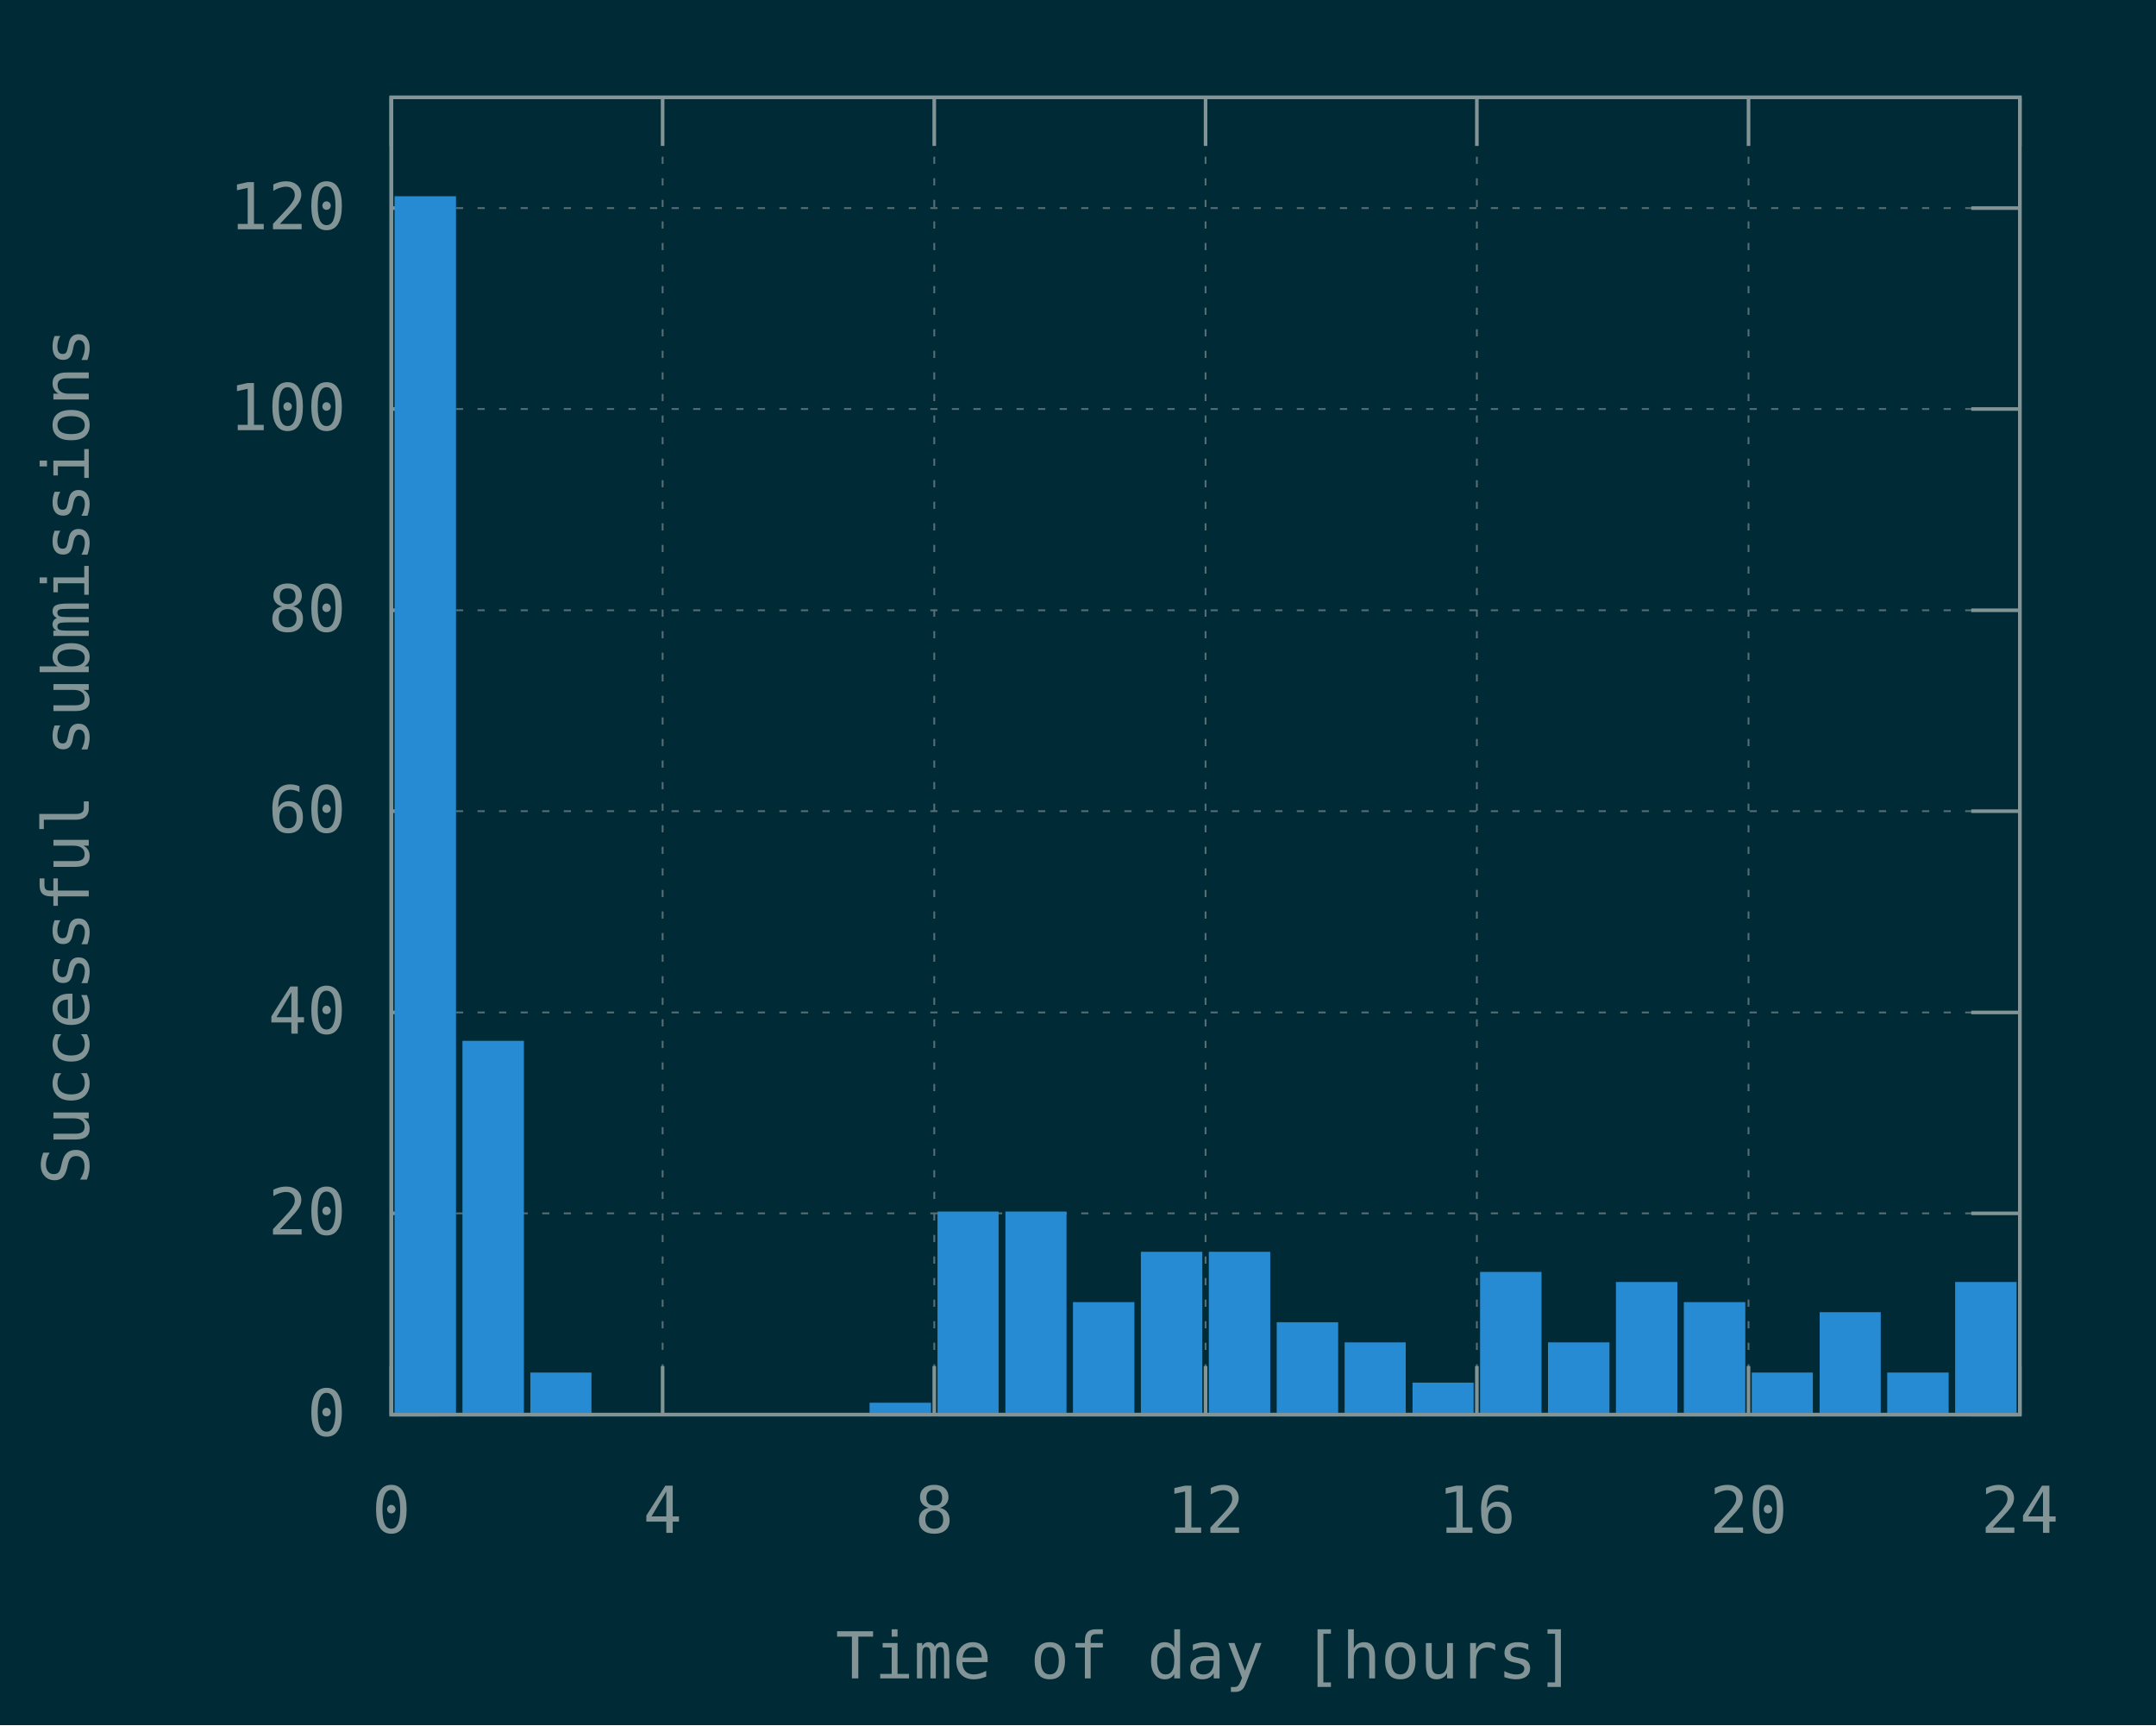
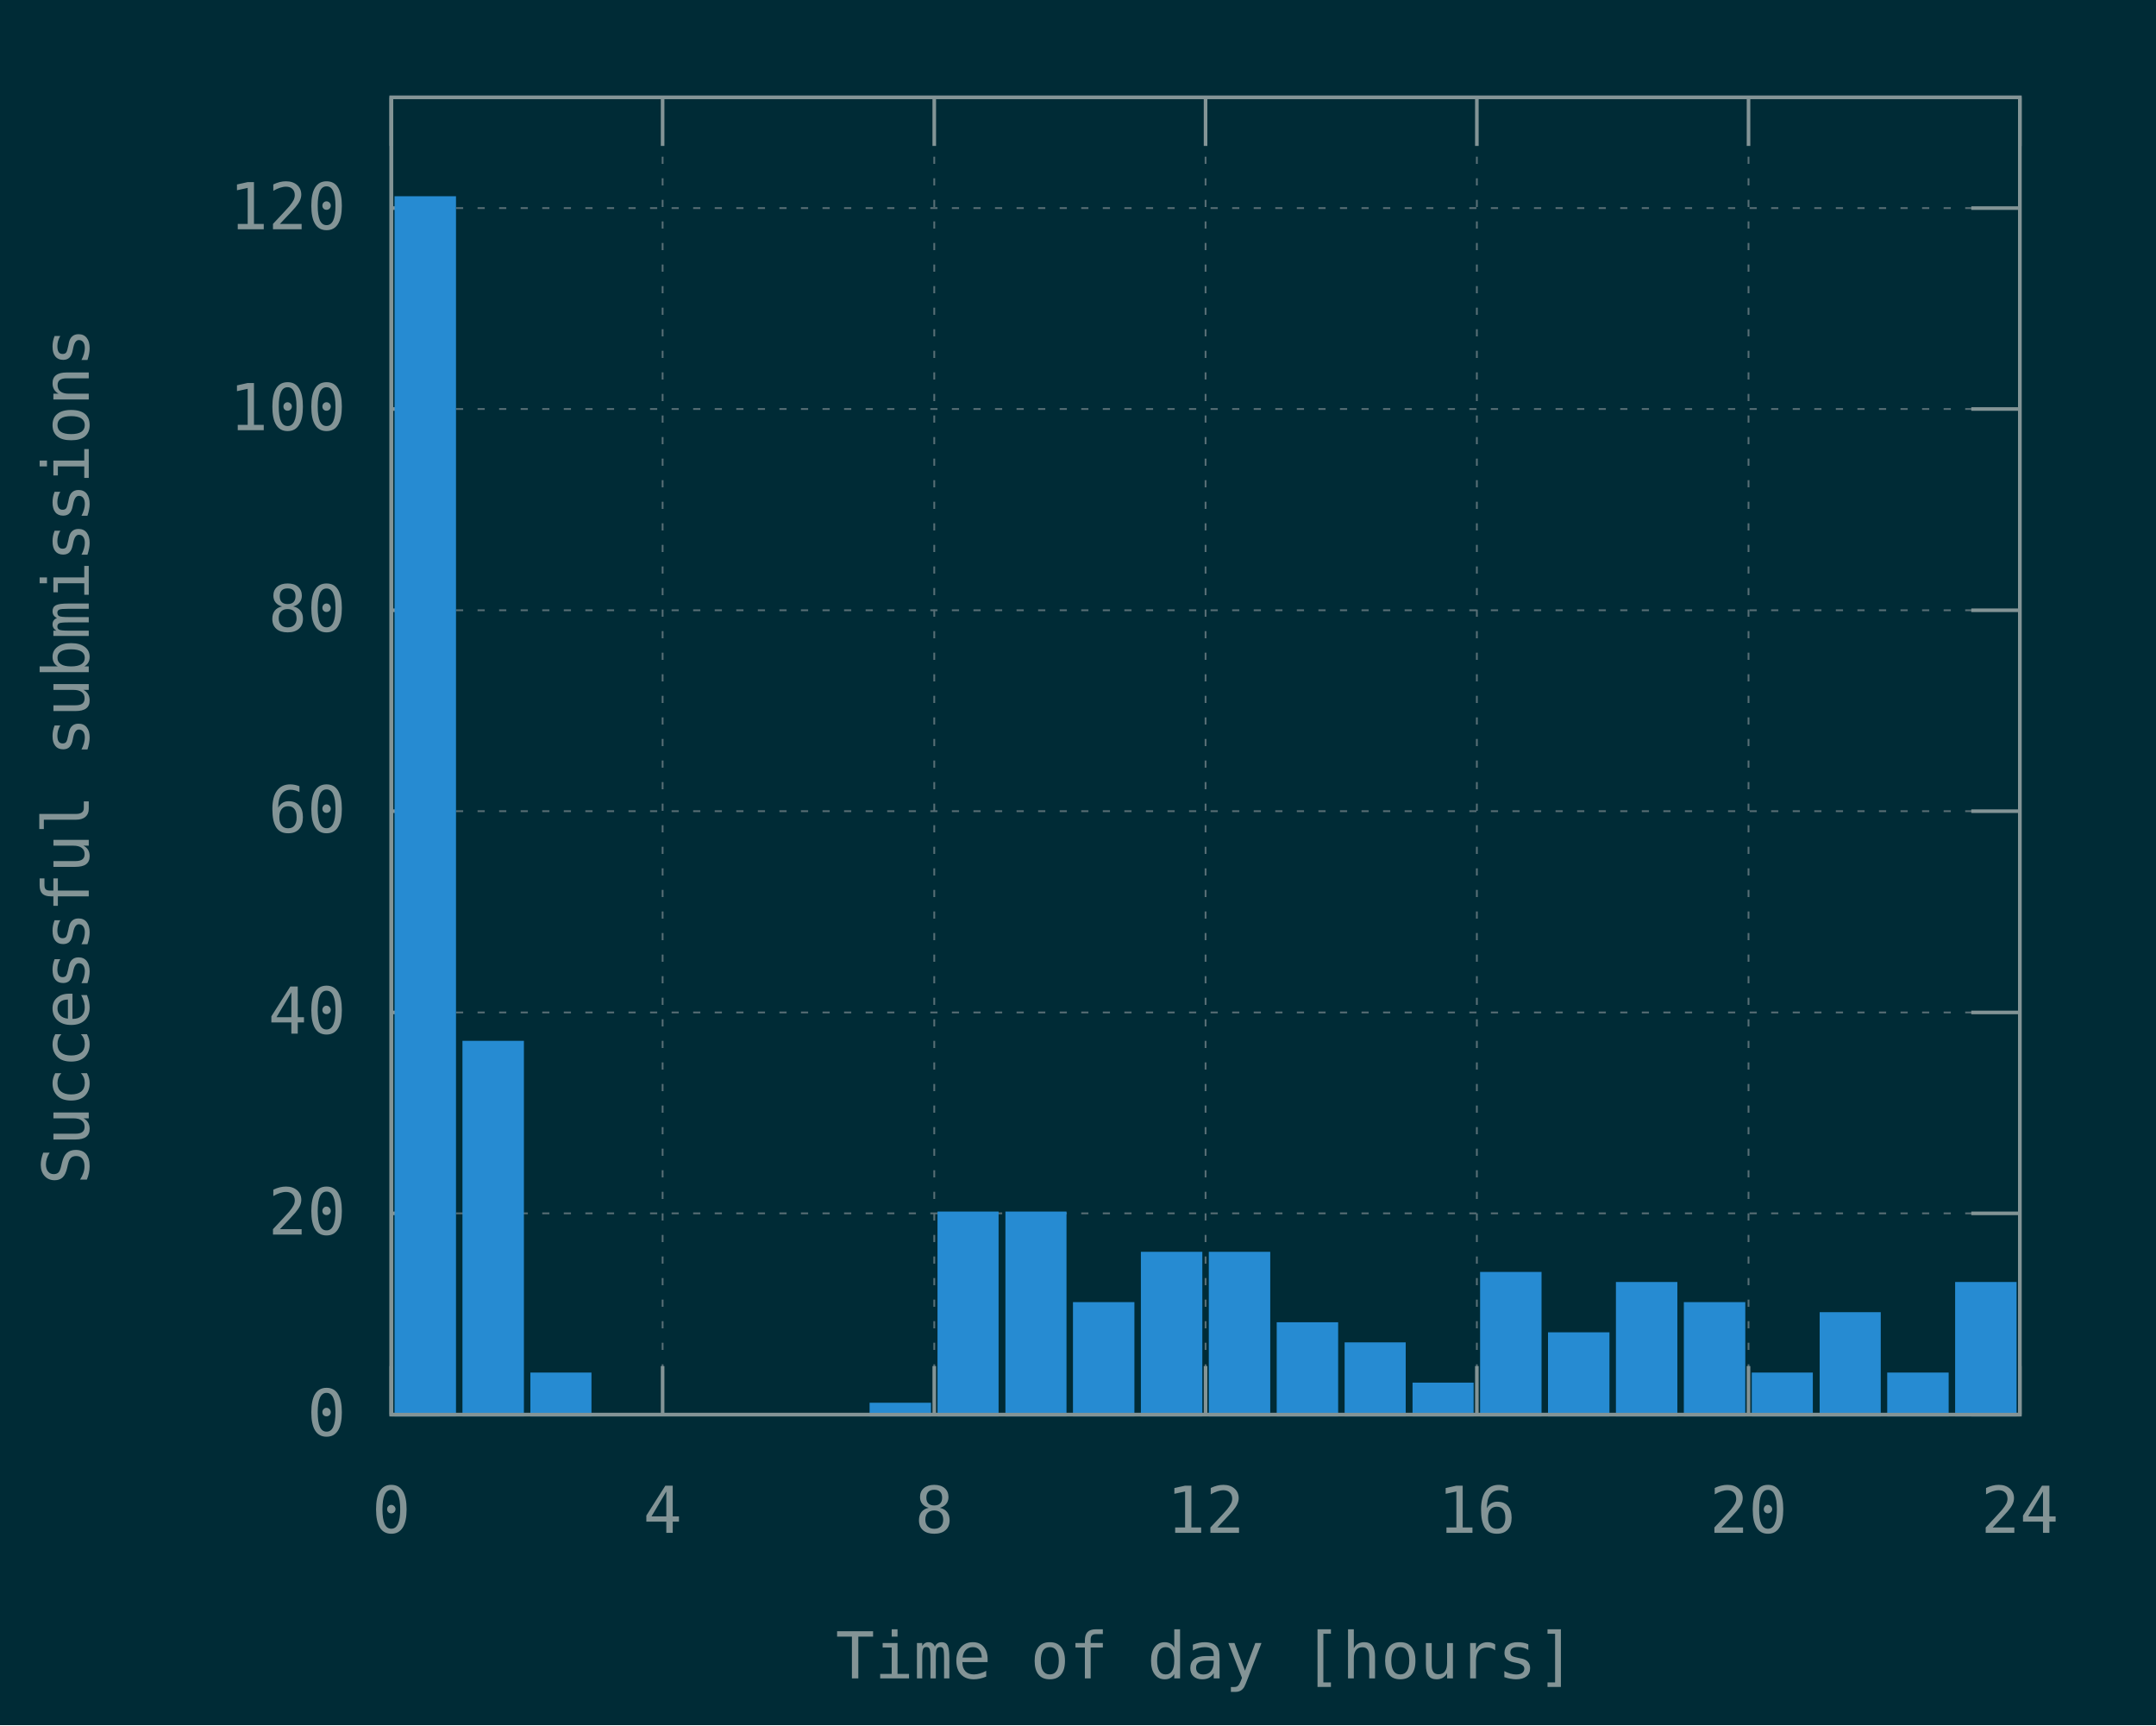
<svg xmlns="http://www.w3.org/2000/svg" xmlns:xlink="http://www.w3.org/1999/xlink" width="600" height="480" viewBox="0 0 600 480">
  <g id="gnuplot_canvas">
    <rect x="0" y="0" width="600" height="480" fill="#002b36" />
    <defs>
      <circle id="gpDot" r="0.5" stroke-width="0.5" stroke="currentColor" />
      <path id="gpPt0" stroke-width="0.148" stroke="currentColor" d="M-1,0 h2 M0,-1 v2" />
      <path id="gpPt1" stroke-width="0.148" stroke="currentColor" d="M-1,-1 L1,1 M1,-1 L-1,1" />
      <path id="gpPt2" stroke-width="0.148" stroke="currentColor" d="M-1,0 L1,0 M0,-1 L0,1 M-1,-1 L1,1 M-1,1 L1,-1" />
      <rect id="gpPt3" stroke-width="0.148" stroke="currentColor" x="-1" y="-1" width="2" height="2" />
      <rect id="gpPt4" stroke-width="0.148" stroke="currentColor" fill="currentColor" x="-1" y="-1" width="2" height="2" />
      <circle id="gpPt5" stroke-width="0.148" stroke="currentColor" cx="0" cy="0" r="1" />
      <use xlink:href="#gpPt5" id="gpPt6" fill="currentColor" stroke="none" />
      <path id="gpPt7" stroke-width="0.148" stroke="currentColor" d="M0,-1.33 L-1.33,0.67 L1.33,0.67 z" />
      <use xlink:href="#gpPt7" id="gpPt8" fill="currentColor" stroke="none" />
      <use xlink:href="#gpPt7" id="gpPt9" stroke="currentColor" transform="rotate(180)" />
      <use xlink:href="#gpPt9" id="gpPt10" fill="currentColor" stroke="none" />
      <use xlink:href="#gpPt3" id="gpPt11" stroke="currentColor" transform="rotate(45)" />
      <use xlink:href="#gpPt11" id="gpPt12" fill="currentColor" stroke="none" />
      <path id="gpPt13" stroke-width="0.148" stroke="currentColor" d="M0,1.330 L1.265,0.411 L0.782,-1.067 L-0.782,-1.076 L-1.265,0.411 z" />
      <use xlink:href="#gpPt13" id="gpPt14" fill="currentColor" stroke="none" />
      <filter id="textbox" filterUnits="objectBoundingBox" x="0" y="0" height="1" width="1">
        <feFlood flood-color="#002B36" flood-opacity="1" result="bgnd" />
        <feComposite in="SourceGraphic" in2="bgnd" operator="atop" />
      </filter>
      <filter id="greybox" filterUnits="objectBoundingBox" x="0" y="0" height="1" width="1">
        <feFlood flood-color="lightgrey" flood-opacity="1" result="grey" />
        <feComposite in="SourceGraphic" in2="grey" operator="atop" />
      </filter>
    </defs>
    <g fill="none" color="#002B36" stroke="currentColor" stroke-width="1.00" stroke-linecap="butt" stroke-linejoin="miter">
</g>
    <g fill="none" color="black" stroke="currentColor" stroke-width="1.00" stroke-linecap="butt" stroke-linejoin="miter">
</g>
    <g fill="none" color="black" stroke="rgb(131, 148, 150)" stroke-width="0.50" stroke-linecap="butt" stroke-linejoin="miter">
</g>
    <g fill="none" color="gray" stroke="currentColor" stroke-width="0.50" stroke-linecap="butt" stroke-linejoin="miter">
      <path stroke="rgb( 88, 110, 117)" stroke-dasharray="2,4" class="gridline" d="M108.9,393.6 L562.1,393.6  " />
    </g>
    <g fill="none" color="gray" stroke="rgb( 88, 110, 117)" stroke-width="1.00" stroke-linecap="butt" stroke-linejoin="miter">
</g>
    <g fill="none" color="black" stroke="currentColor" stroke-width="1.00" stroke-linecap="butt" stroke-linejoin="miter">
      <path stroke="rgb(131, 148, 150)" d="M108.9,393.6 L122.4,393.6 M562.1,393.6 L548.6,393.6  " />
      <g transform="translate(96.3,399.5)" stroke="none" fill="rgb(131,148,150)" font-family="Inconsolata" font-size="18.00" text-anchor="end">
        <text>
          <tspan font-family="Inconsolata"> 0</tspan>
        </text>
      </g>
    </g>
    <g fill="none" color="black" stroke="currentColor" stroke-width="1.00" stroke-linecap="butt" stroke-linejoin="miter">
</g>
    <g fill="none" color="black" stroke="rgb(131, 148, 150)" stroke-width="0.50" stroke-linecap="butt" stroke-linejoin="miter">
</g>
    <g fill="none" color="gray" stroke="currentColor" stroke-width="0.50" stroke-linecap="butt" stroke-linejoin="miter">
      <path stroke="rgb( 88, 110, 117)" stroke-dasharray="2,4" class="gridline" d="M108.9,337.6 L562.1,337.6  " />
    </g>
    <g fill="none" color="gray" stroke="rgb( 88, 110, 117)" stroke-width="1.00" stroke-linecap="butt" stroke-linejoin="miter">
</g>
    <g fill="none" color="black" stroke="currentColor" stroke-width="1.00" stroke-linecap="butt" stroke-linejoin="miter">
      <path stroke="rgb(131, 148, 150)" d="M108.9,337.6 L122.4,337.6 M562.1,337.6 L548.6,337.6  " />
      <g transform="translate(96.3,343.5)" stroke="none" fill="rgb(131,148,150)" font-family="Inconsolata" font-size="18.00" text-anchor="end">
        <text>
          <tspan font-family="Inconsolata"> 20</tspan>
        </text>
      </g>
    </g>
    <g fill="none" color="black" stroke="currentColor" stroke-width="1.00" stroke-linecap="butt" stroke-linejoin="miter">
</g>
    <g fill="none" color="black" stroke="rgb(131, 148, 150)" stroke-width="0.50" stroke-linecap="butt" stroke-linejoin="miter">
</g>
    <g fill="none" color="gray" stroke="currentColor" stroke-width="0.50" stroke-linecap="butt" stroke-linejoin="miter">
      <path stroke="rgb( 88, 110, 117)" stroke-dasharray="2,4" class="gridline" d="M108.9,281.7 L562.1,281.7  " />
    </g>
    <g fill="none" color="gray" stroke="rgb( 88, 110, 117)" stroke-width="1.00" stroke-linecap="butt" stroke-linejoin="miter">
</g>
    <g fill="none" color="black" stroke="currentColor" stroke-width="1.00" stroke-linecap="butt" stroke-linejoin="miter">
      <path stroke="rgb(131, 148, 150)" d="M108.9,281.7 L122.4,281.7 M562.1,281.7 L548.6,281.7  " />
      <g transform="translate(96.3,287.6)" stroke="none" fill="rgb(131,148,150)" font-family="Inconsolata" font-size="18.00" text-anchor="end">
        <text>
          <tspan font-family="Inconsolata"> 40</tspan>
        </text>
      </g>
    </g>
    <g fill="none" color="black" stroke="currentColor" stroke-width="1.00" stroke-linecap="butt" stroke-linejoin="miter">
</g>
    <g fill="none" color="black" stroke="rgb(131, 148, 150)" stroke-width="0.50" stroke-linecap="butt" stroke-linejoin="miter">
</g>
    <g fill="none" color="gray" stroke="currentColor" stroke-width="0.50" stroke-linecap="butt" stroke-linejoin="miter">
      <path stroke="rgb( 88, 110, 117)" stroke-dasharray="2,4" class="gridline" d="M108.9,225.7 L562.1,225.7  " />
    </g>
    <g fill="none" color="gray" stroke="rgb( 88, 110, 117)" stroke-width="1.00" stroke-linecap="butt" stroke-linejoin="miter">
</g>
    <g fill="none" color="black" stroke="currentColor" stroke-width="1.00" stroke-linecap="butt" stroke-linejoin="miter">
      <path stroke="rgb(131, 148, 150)" d="M108.9,225.7 L122.4,225.7 M562.1,225.7 L548.6,225.7  " />
      <g transform="translate(96.3,231.6)" stroke="none" fill="rgb(131,148,150)" font-family="Inconsolata" font-size="18.00" text-anchor="end">
        <text>
          <tspan font-family="Inconsolata"> 60</tspan>
        </text>
      </g>
    </g>
    <g fill="none" color="black" stroke="currentColor" stroke-width="1.00" stroke-linecap="butt" stroke-linejoin="miter">
</g>
    <g fill="none" color="black" stroke="rgb(131, 148, 150)" stroke-width="0.50" stroke-linecap="butt" stroke-linejoin="miter">
</g>
    <g fill="none" color="gray" stroke="currentColor" stroke-width="0.50" stroke-linecap="butt" stroke-linejoin="miter">
      <path stroke="rgb( 88, 110, 117)" stroke-dasharray="2,4" class="gridline" d="M108.9,169.8 L562.1,169.8  " />
    </g>
    <g fill="none" color="gray" stroke="rgb( 88, 110, 117)" stroke-width="1.00" stroke-linecap="butt" stroke-linejoin="miter">
</g>
    <g fill="none" color="black" stroke="currentColor" stroke-width="1.00" stroke-linecap="butt" stroke-linejoin="miter">
      <path stroke="rgb(131, 148, 150)" d="M108.9,169.8 L122.4,169.8 M562.1,169.8 L548.6,169.8  " />
      <g transform="translate(96.3,175.7)" stroke="none" fill="rgb(131,148,150)" font-family="Inconsolata" font-size="18.00" text-anchor="end">
        <text>
          <tspan font-family="Inconsolata"> 80</tspan>
        </text>
      </g>
    </g>
    <g fill="none" color="black" stroke="currentColor" stroke-width="1.00" stroke-linecap="butt" stroke-linejoin="miter">
</g>
    <g fill="none" color="black" stroke="rgb(131, 148, 150)" stroke-width="0.50" stroke-linecap="butt" stroke-linejoin="miter">
</g>
    <g fill="none" color="gray" stroke="currentColor" stroke-width="0.50" stroke-linecap="butt" stroke-linejoin="miter">
      <path stroke="rgb( 88, 110, 117)" stroke-dasharray="2,4" class="gridline" d="M108.9,113.8 L562.1,113.8  " />
    </g>
    <g fill="none" color="gray" stroke="rgb( 88, 110, 117)" stroke-width="1.00" stroke-linecap="butt" stroke-linejoin="miter">
</g>
    <g fill="none" color="black" stroke="currentColor" stroke-width="1.00" stroke-linecap="butt" stroke-linejoin="miter">
      <path stroke="rgb(131, 148, 150)" d="M108.9,113.8 L122.4,113.8 M562.1,113.8 L548.6,113.8  " />
      <g transform="translate(96.3,119.7)" stroke="none" fill="rgb(131,148,150)" font-family="Inconsolata" font-size="18.00" text-anchor="end">
        <text>
          <tspan font-family="Inconsolata"> 100</tspan>
        </text>
      </g>
    </g>
    <g fill="none" color="black" stroke="currentColor" stroke-width="1.00" stroke-linecap="butt" stroke-linejoin="miter">
</g>
    <g fill="none" color="black" stroke="rgb(131, 148, 150)" stroke-width="0.50" stroke-linecap="butt" stroke-linejoin="miter">
</g>
    <g fill="none" color="gray" stroke="currentColor" stroke-width="0.50" stroke-linecap="butt" stroke-linejoin="miter">
      <path stroke="rgb( 88, 110, 117)" stroke-dasharray="2,4" class="gridline" d="M108.9,57.9 L562.1,57.9  " />
    </g>
    <g fill="none" color="gray" stroke="rgb( 88, 110, 117)" stroke-width="1.00" stroke-linecap="butt" stroke-linejoin="miter">
</g>
    <g fill="none" color="black" stroke="currentColor" stroke-width="1.00" stroke-linecap="butt" stroke-linejoin="miter">
      <path stroke="rgb(131, 148, 150)" d="M108.9,57.9 L122.4,57.9 M562.1,57.9 L548.6,57.9  " />
      <g transform="translate(96.3,63.8)" stroke="none" fill="rgb(131,148,150)" font-family="Inconsolata" font-size="18.00" text-anchor="end">
        <text>
          <tspan font-family="Inconsolata"> 120</tspan>
        </text>
      </g>
    </g>
    <g fill="none" color="black" stroke="currentColor" stroke-width="1.00" stroke-linecap="butt" stroke-linejoin="miter">
</g>
    <g fill="none" color="black" stroke="rgb(131, 148, 150)" stroke-width="0.50" stroke-linecap="butt" stroke-linejoin="miter">
</g>
    <g fill="none" color="gray" stroke="currentColor" stroke-width="0.50" stroke-linecap="butt" stroke-linejoin="miter">
      <path stroke="rgb( 88, 110, 117)" stroke-dasharray="2,4" class="gridline" d="M108.9,393.6 L108.9,27.1  " />
    </g>
    <g fill="none" color="gray" stroke="rgb( 88, 110, 117)" stroke-width="1.00" stroke-linecap="butt" stroke-linejoin="miter">
</g>
    <g fill="none" color="black" stroke="currentColor" stroke-width="1.00" stroke-linecap="butt" stroke-linejoin="miter">
      <path stroke="rgb(131, 148, 150)" d="M108.9,393.6 L108.9,380.1 M108.9,27.1 L108.9,40.6  " />
      <g transform="translate(108.9,426.5)" stroke="none" fill="rgb(131,148,150)" font-family="Inconsolata" font-size="18.00" text-anchor="middle">
        <text>
          <tspan font-family="Inconsolata"> 0</tspan>
        </text>
      </g>
    </g>
    <g fill="none" color="black" stroke="currentColor" stroke-width="1.00" stroke-linecap="butt" stroke-linejoin="miter">
</g>
    <g fill="none" color="black" stroke="rgb(131, 148, 150)" stroke-width="0.50" stroke-linecap="butt" stroke-linejoin="miter">
</g>
    <g fill="none" color="gray" stroke="currentColor" stroke-width="0.50" stroke-linecap="butt" stroke-linejoin="miter">
      <path stroke="rgb( 88, 110, 117)" stroke-dasharray="2,4" class="gridline" d="M184.4,393.6 L184.4,27.1  " />
    </g>
    <g fill="none" color="gray" stroke="rgb( 88, 110, 117)" stroke-width="1.00" stroke-linecap="butt" stroke-linejoin="miter">
</g>
    <g fill="none" color="black" stroke="currentColor" stroke-width="1.00" stroke-linecap="butt" stroke-linejoin="miter">
      <path stroke="rgb(131, 148, 150)" d="M184.4,393.6 L184.4,380.1 M184.4,27.1 L184.4,40.6  " />
      <g transform="translate(184.4,426.5)" stroke="none" fill="rgb(131,148,150)" font-family="Inconsolata" font-size="18.00" text-anchor="middle">
        <text>
          <tspan font-family="Inconsolata"> 4</tspan>
        </text>
      </g>
    </g>
    <g fill="none" color="black" stroke="currentColor" stroke-width="1.00" stroke-linecap="butt" stroke-linejoin="miter">
</g>
    <g fill="none" color="black" stroke="rgb(131, 148, 150)" stroke-width="0.50" stroke-linecap="butt" stroke-linejoin="miter">
</g>
    <g fill="none" color="gray" stroke="currentColor" stroke-width="0.50" stroke-linecap="butt" stroke-linejoin="miter">
      <path stroke="rgb( 88, 110, 117)" stroke-dasharray="2,4" class="gridline" d="M260.0,393.6 L260.0,27.1  " />
    </g>
    <g fill="none" color="gray" stroke="rgb( 88, 110, 117)" stroke-width="1.00" stroke-linecap="butt" stroke-linejoin="miter">
</g>
    <g fill="none" color="black" stroke="currentColor" stroke-width="1.00" stroke-linecap="butt" stroke-linejoin="miter">
      <path stroke="rgb(131, 148, 150)" d="M260.0,393.6 L260.0,380.1 M260.0,27.1 L260.0,40.6  " />
      <g transform="translate(260.0,426.5)" stroke="none" fill="rgb(131,148,150)" font-family="Inconsolata" font-size="18.00" text-anchor="middle">
        <text>
          <tspan font-family="Inconsolata"> 8</tspan>
        </text>
      </g>
    </g>
    <g fill="none" color="black" stroke="currentColor" stroke-width="1.00" stroke-linecap="butt" stroke-linejoin="miter">
</g>
    <g fill="none" color="black" stroke="rgb(131, 148, 150)" stroke-width="0.50" stroke-linecap="butt" stroke-linejoin="miter">
</g>
    <g fill="none" color="gray" stroke="currentColor" stroke-width="0.50" stroke-linecap="butt" stroke-linejoin="miter">
      <path stroke="rgb( 88, 110, 117)" stroke-dasharray="2,4" class="gridline" d="M335.5,393.6 L335.5,27.1  " />
    </g>
    <g fill="none" color="gray" stroke="rgb( 88, 110, 117)" stroke-width="1.00" stroke-linecap="butt" stroke-linejoin="miter">
</g>
    <g fill="none" color="black" stroke="currentColor" stroke-width="1.00" stroke-linecap="butt" stroke-linejoin="miter">
      <path stroke="rgb(131, 148, 150)" d="M335.5,393.6 L335.5,380.1 M335.5,27.1 L335.5,40.6  " />
      <g transform="translate(335.5,426.5)" stroke="none" fill="rgb(131,148,150)" font-family="Inconsolata" font-size="18.00" text-anchor="middle">
        <text>
          <tspan font-family="Inconsolata"> 12</tspan>
        </text>
      </g>
    </g>
    <g fill="none" color="black" stroke="currentColor" stroke-width="1.00" stroke-linecap="butt" stroke-linejoin="miter">
</g>
    <g fill="none" color="black" stroke="rgb(131, 148, 150)" stroke-width="0.50" stroke-linecap="butt" stroke-linejoin="miter">
</g>
    <g fill="none" color="gray" stroke="currentColor" stroke-width="0.50" stroke-linecap="butt" stroke-linejoin="miter">
      <path stroke="rgb( 88, 110, 117)" stroke-dasharray="2,4" class="gridline" d="M411.0,393.6 L411.0,27.1  " />
    </g>
    <g fill="none" color="gray" stroke="rgb( 88, 110, 117)" stroke-width="1.00" stroke-linecap="butt" stroke-linejoin="miter">
</g>
    <g fill="none" color="black" stroke="currentColor" stroke-width="1.00" stroke-linecap="butt" stroke-linejoin="miter">
      <path stroke="rgb(131, 148, 150)" d="M411.0,393.6 L411.0,380.1 M411.0,27.1 L411.0,40.6  " />
      <g transform="translate(411.0,426.5)" stroke="none" fill="rgb(131,148,150)" font-family="Inconsolata" font-size="18.00" text-anchor="middle">
        <text>
          <tspan font-family="Inconsolata"> 16</tspan>
        </text>
      </g>
    </g>
    <g fill="none" color="black" stroke="currentColor" stroke-width="1.00" stroke-linecap="butt" stroke-linejoin="miter">
</g>
    <g fill="none" color="black" stroke="rgb(131, 148, 150)" stroke-width="0.50" stroke-linecap="butt" stroke-linejoin="miter">
</g>
    <g fill="none" color="gray" stroke="currentColor" stroke-width="0.50" stroke-linecap="butt" stroke-linejoin="miter">
      <path stroke="rgb( 88, 110, 117)" stroke-dasharray="2,4" class="gridline" d="M486.6,393.6 L486.6,40.6 L486.6,27.1  " />
    </g>
    <g fill="none" color="gray" stroke="rgb( 88, 110, 117)" stroke-width="1.00" stroke-linecap="butt" stroke-linejoin="miter">
</g>
    <g fill="none" color="black" stroke="currentColor" stroke-width="1.00" stroke-linecap="butt" stroke-linejoin="miter">
      <path stroke="rgb(131, 148, 150)" d="M486.6,393.6 L486.6,380.1 M486.6,27.1 L486.6,40.6  " />
      <g transform="translate(486.6,426.5)" stroke="none" fill="rgb(131,148,150)" font-family="Inconsolata" font-size="18.00" text-anchor="middle">
        <text>
          <tspan font-family="Inconsolata"> 20</tspan>
        </text>
      </g>
    </g>
    <g fill="none" color="black" stroke="currentColor" stroke-width="1.00" stroke-linecap="butt" stroke-linejoin="miter">
</g>
    <g fill="none" color="black" stroke="rgb(131, 148, 150)" stroke-width="0.50" stroke-linecap="butt" stroke-linejoin="miter">
</g>
    <g fill="none" color="gray" stroke="currentColor" stroke-width="0.50" stroke-linecap="butt" stroke-linejoin="miter">
      <path stroke="rgb( 88, 110, 117)" stroke-dasharray="2,4" class="gridline" d="M562.1,393.6 L562.1,27.1  " />
    </g>
    <g fill="none" color="gray" stroke="rgb( 88, 110, 117)" stroke-width="1.00" stroke-linecap="butt" stroke-linejoin="miter">
</g>
    <g fill="none" color="black" stroke="currentColor" stroke-width="1.00" stroke-linecap="butt" stroke-linejoin="miter">
      <path stroke="rgb(131, 148, 150)" d="M562.1,393.6 L562.1,380.1 M562.1,27.1 L562.1,40.6  " />
      <g transform="translate(562.1,426.5)" stroke="none" fill="rgb(131,148,150)" font-family="Inconsolata" font-size="18.00" text-anchor="middle">
        <text>
          <tspan font-family="Inconsolata"> 24</tspan>
        </text>
      </g>
    </g>
    <g fill="none" color="black" stroke="currentColor" stroke-width="1.00" stroke-linecap="butt" stroke-linejoin="miter">
</g>
    <g fill="none" color="black" stroke="currentColor" stroke-width="1.00" stroke-linecap="butt" stroke-linejoin="miter">
      <path stroke="rgb(131, 148, 150)" d="M108.9,27.1 L108.9,393.6 L562.1,393.6 L562.1,27.1 L108.9,27.1 Z  " />
    </g>
    <g fill="none" color="black" stroke="currentColor" stroke-width="1.00" stroke-linecap="butt" stroke-linejoin="miter">
      <g transform="translate(24.7,210.4) rotate(270)" stroke="none" fill="rgb(131,148,150)" font-family="Inconsolata" font-size="18.00" text-anchor="middle">
        <text>
          <tspan font-family="Inconsolata">Successful submissions</tspan>
        </text>
      </g>
    </g>
    <g fill="none" color="black" stroke="currentColor" stroke-width="1.00" stroke-linecap="butt" stroke-linejoin="miter">
      <g transform="translate(335.5,467.0)" stroke="none" fill="rgb(131,148,150)" font-family="Inconsolata" font-size="18.00" text-anchor="middle">
        <text>
          <tspan font-family="Inconsolata">Time of day [hours]</tspan>
        </text>
      </g>
    </g>
    <g fill="none" color="black" stroke="currentColor" stroke-width="1.00" stroke-linecap="butt" stroke-linejoin="miter">
</g>
    <g id="gnuplot_plot_1">
      <g fill="none" color="black" stroke="currentColor" stroke-width="1.00" stroke-linecap="butt" stroke-linejoin="miter">
        <g stroke="none" shape-rendering="crispEdges">
          <polygon fill="rgb( 38, 139, 210)" points="110.3,393.6 126.5,393.6 126.5,55.0 110.3,55.0 " />
        </g>
        <path stroke="rgb( 38, 139, 210)" d="M110.3,393.6 L110.3,55.1 L126.4,55.1 L126.4,393.6 L110.3,393.6 Z  " />
        <g stroke="none" shape-rendering="crispEdges">
          <polygon fill="rgb( 38, 139, 210)" points="129.2,393.6 145.4,393.6 145.4,290.0 129.2,290.0 " />
        </g>
        <path stroke="rgb( 38, 139, 210)" d="M129.2,393.6 L129.2,290.1 L145.3,290.1 L145.3,393.6 L129.2,393.6 Z  " />
        <g stroke="none" shape-rendering="crispEdges">
          <polygon fill="rgb( 38, 139, 210)" points="148.1,393.6 164.2,393.6 164.2,382.3 148.1,382.3 " />
        </g>
        <path stroke="rgb( 38, 139, 210)" d="M148.1,393.6 L148.1,382.4 L164.1,382.4 L164.1,393.6 L148.1,393.6 Z  " />
        <g stroke="none" shape-rendering="crispEdges">
          <polygon fill="rgb( 38, 139, 210)" points="242.5,393.6 258.7,393.6 258.7,390.7 242.5,390.7 " />
        </g>
        <path stroke="rgb( 38, 139, 210)" d="M242.5,393.6 L242.5,390.8 L258.6,390.8 L258.6,393.6 L242.5,393.6 Z  " />
        <g stroke="none" shape-rendering="crispEdges">
          <polygon fill="rgb( 38, 139, 210)" points="261.4,393.6 277.5,393.6 277.5,337.5 261.4,337.5 " />
        </g>
        <path stroke="rgb( 38, 139, 210)" d="M261.4,393.6 L261.4,337.6 L277.4,337.6 L277.4,393.6 L261.4,393.6 Z  " />
        <g stroke="none" shape-rendering="crispEdges">
          <polygon fill="rgb( 38, 139, 210)" points="280.3,393.6 296.4,393.6 296.4,337.5 280.3,337.5 " />
        </g>
        <path stroke="rgb( 38, 139, 210)" d="M280.3,393.6 L280.3,337.6 L296.3,337.6 L296.3,393.6 L280.3,393.6 Z  " />
        <g stroke="none" shape-rendering="crispEdges">
          <polygon fill="rgb( 38, 139, 210)" points="299.1,393.6 315.3,393.6 315.3,362.7 299.1,362.7 " />
        </g>
        <path stroke="rgb( 38, 139, 210)" d="M299.1,393.6 L299.1,362.8 L315.2,362.8 L315.2,393.6 L299.1,393.6 Z  " />
        <g stroke="none" shape-rendering="crispEdges">
          <polygon fill="rgb( 38, 139, 210)" points="318.0,393.6 334.2,393.6 334.2,348.7 318.0,348.7 " />
        </g>
        <path stroke="rgb( 38, 139, 210)" d="M318.0,393.6 L318.0,348.8 L334.1,348.8 L334.1,393.6 L318.0,393.6 Z  " />
        <g stroke="none" shape-rendering="crispEdges">
          <polygon fill="rgb( 38, 139, 210)" points="336.9,393.6 353.1,393.6 353.1,348.7 336.9,348.7 " />
        </g>
        <path stroke="rgb( 38, 139, 210)" d="M336.9,393.6 L336.9,348.8 L353.0,348.8 L353.0,393.6 L336.9,393.6 Z  " />
        <g stroke="none" shape-rendering="crispEdges">
          <polygon fill="rgb( 38, 139, 210)" points="355.8,393.6 372.0,393.6 372.0,368.3 355.8,368.3 " />
        </g>
        <path stroke="rgb( 38, 139, 210)" d="M355.8,393.6 L355.8,368.4 L371.9,368.4 L371.9,393.6 L355.8,393.6 Z  " />
        <g stroke="none" shape-rendering="crispEdges">
          <polygon fill="rgb( 38, 139, 210)" points="374.7,393.6 390.8,393.6 390.8,373.9 374.7,373.9 " />
        </g>
        <path stroke="rgb( 38, 139, 210)" d="M374.7,393.6 L374.7,374.0 L390.7,374.0 L390.7,393.6 L374.7,393.6 Z  " />
        <g stroke="none" shape-rendering="crispEdges">
          <polygon fill="rgb( 38, 139, 210)" points="393.6,393.6 409.7,393.6 409.7,385.1 393.6,385.1 " />
        </g>
        <path stroke="rgb( 38, 139, 210)" d="M393.6,393.6 L393.6,385.2 L409.6,385.2 L409.6,393.6 L393.6,393.6 Z  " />
        <g stroke="none" shape-rendering="crispEdges">
          <polygon fill="rgb( 38, 139, 210)" points="412.4,393.6 428.6,393.6 428.6,354.3 412.4,354.3 " />
        </g>
        <path stroke="rgb( 38, 139, 210)" d="M412.4,393.6 L412.4,354.4 L428.5,354.4 L428.5,393.6 L412.4,393.6 Z  " />
        <g stroke="none" shape-rendering="crispEdges">
-           <polygon fill="rgb( 38, 139, 210)" points="431.3,393.6 447.5,393.6 447.5,373.9 431.3,373.9 " />
-         </g>
-         <path stroke="rgb( 38, 139, 210)" d="M431.3,393.6 L431.3,374.0 L447.4,374.0 L447.4,393.6 L431.3,393.6 Z  " />
+           <polygon fill="rgb( 38, 139, 210)" points="431.3,393.6 447.5,393.6 447.5,371.1 431.3,371.1 " />
+         </g>
+         <path stroke="rgb( 38, 139, 210)" d="M431.3,393.6 L431.3,371.2 L447.4,371.2 L447.4,393.6 L431.3,393.6 Z  " />
        <g stroke="none" shape-rendering="crispEdges">
          <polygon fill="rgb( 38, 139, 210)" points="450.2,393.6 466.4,393.6 466.4,357.1 450.2,357.1 " />
        </g>
        <path stroke="rgb( 38, 139, 210)" d="M450.2,393.6 L450.2,357.2 L466.3,357.2 L466.3,393.6 L450.2,393.6 Z  " />
        <g stroke="none" shape-rendering="crispEdges">
          <polygon fill="rgb( 38, 139, 210)" points="469.1,393.6 485.3,393.6 485.3,362.7 469.1,362.7 " />
        </g>
        <path stroke="rgb( 38, 139, 210)" d="M469.1,393.6 L469.1,362.8 L485.2,362.8 L485.2,393.6 L469.1,393.6 Z  " />
        <g stroke="none" shape-rendering="crispEdges">
          <polygon fill="rgb( 38, 139, 210)" points="488.0,393.6 504.1,393.6 504.1,382.3 488.0,382.3 " />
        </g>
        <path stroke="rgb( 38, 139, 210)" d="M488.0,393.6 L488.0,382.4 L504.0,382.4 L504.0,393.6 L488.0,393.6 Z  " />
        <g stroke="none" shape-rendering="crispEdges">
          <polygon fill="rgb( 38, 139, 210)" points="506.9,393.6 523.0,393.6 523.0,365.5 506.9,365.5 " />
        </g>
        <path stroke="rgb( 38, 139, 210)" d="M506.9,393.6 L506.9,365.6 L522.9,365.6 L522.9,393.6 L506.9,393.6 Z  " />
        <g stroke="none" shape-rendering="crispEdges">
          <polygon fill="rgb( 38, 139, 210)" points="525.7,393.6 541.9,393.6 541.9,382.3 525.7,382.3 " />
        </g>
        <path stroke="rgb( 38, 139, 210)" d="M525.7,393.6 L525.7,382.4 L541.8,382.4 L541.8,393.6 L525.7,393.6 Z  " />
        <g stroke="none" shape-rendering="crispEdges">
          <polygon fill="rgb( 38, 139, 210)" points="544.6,393.6 560.8,393.6 560.8,357.1 544.6,357.1 " />
        </g>
        <path stroke="rgb( 38, 139, 210)" d="M544.6,393.6 L544.6,357.2 L560.7,357.2 L560.7,393.6 L544.6,393.6 Z  " />
      </g>
    </g>
    <g fill="none" color="#002B36" stroke="rgb( 38, 139, 210)" stroke-width="2.00" stroke-linecap="butt" stroke-linejoin="miter">
</g>
    <g fill="none" color="black" stroke="currentColor" stroke-width="2.00" stroke-linecap="butt" stroke-linejoin="miter">
</g>
    <g fill="none" color="black" stroke="black" stroke-width="1.00" stroke-linecap="butt" stroke-linejoin="miter">
</g>
    <g fill="none" color="black" stroke="currentColor" stroke-width="1.00" stroke-linecap="butt" stroke-linejoin="miter">
      <path stroke="rgb(131, 148, 150)" d="M108.9,27.1 L108.9,393.6 L562.1,393.6 L562.1,27.1 L108.9,27.1 Z  " />
    </g>
    <g fill="none" color="black" stroke="currentColor" stroke-width="1.00" stroke-linecap="butt" stroke-linejoin="miter">
</g>
  </g>
</svg>
